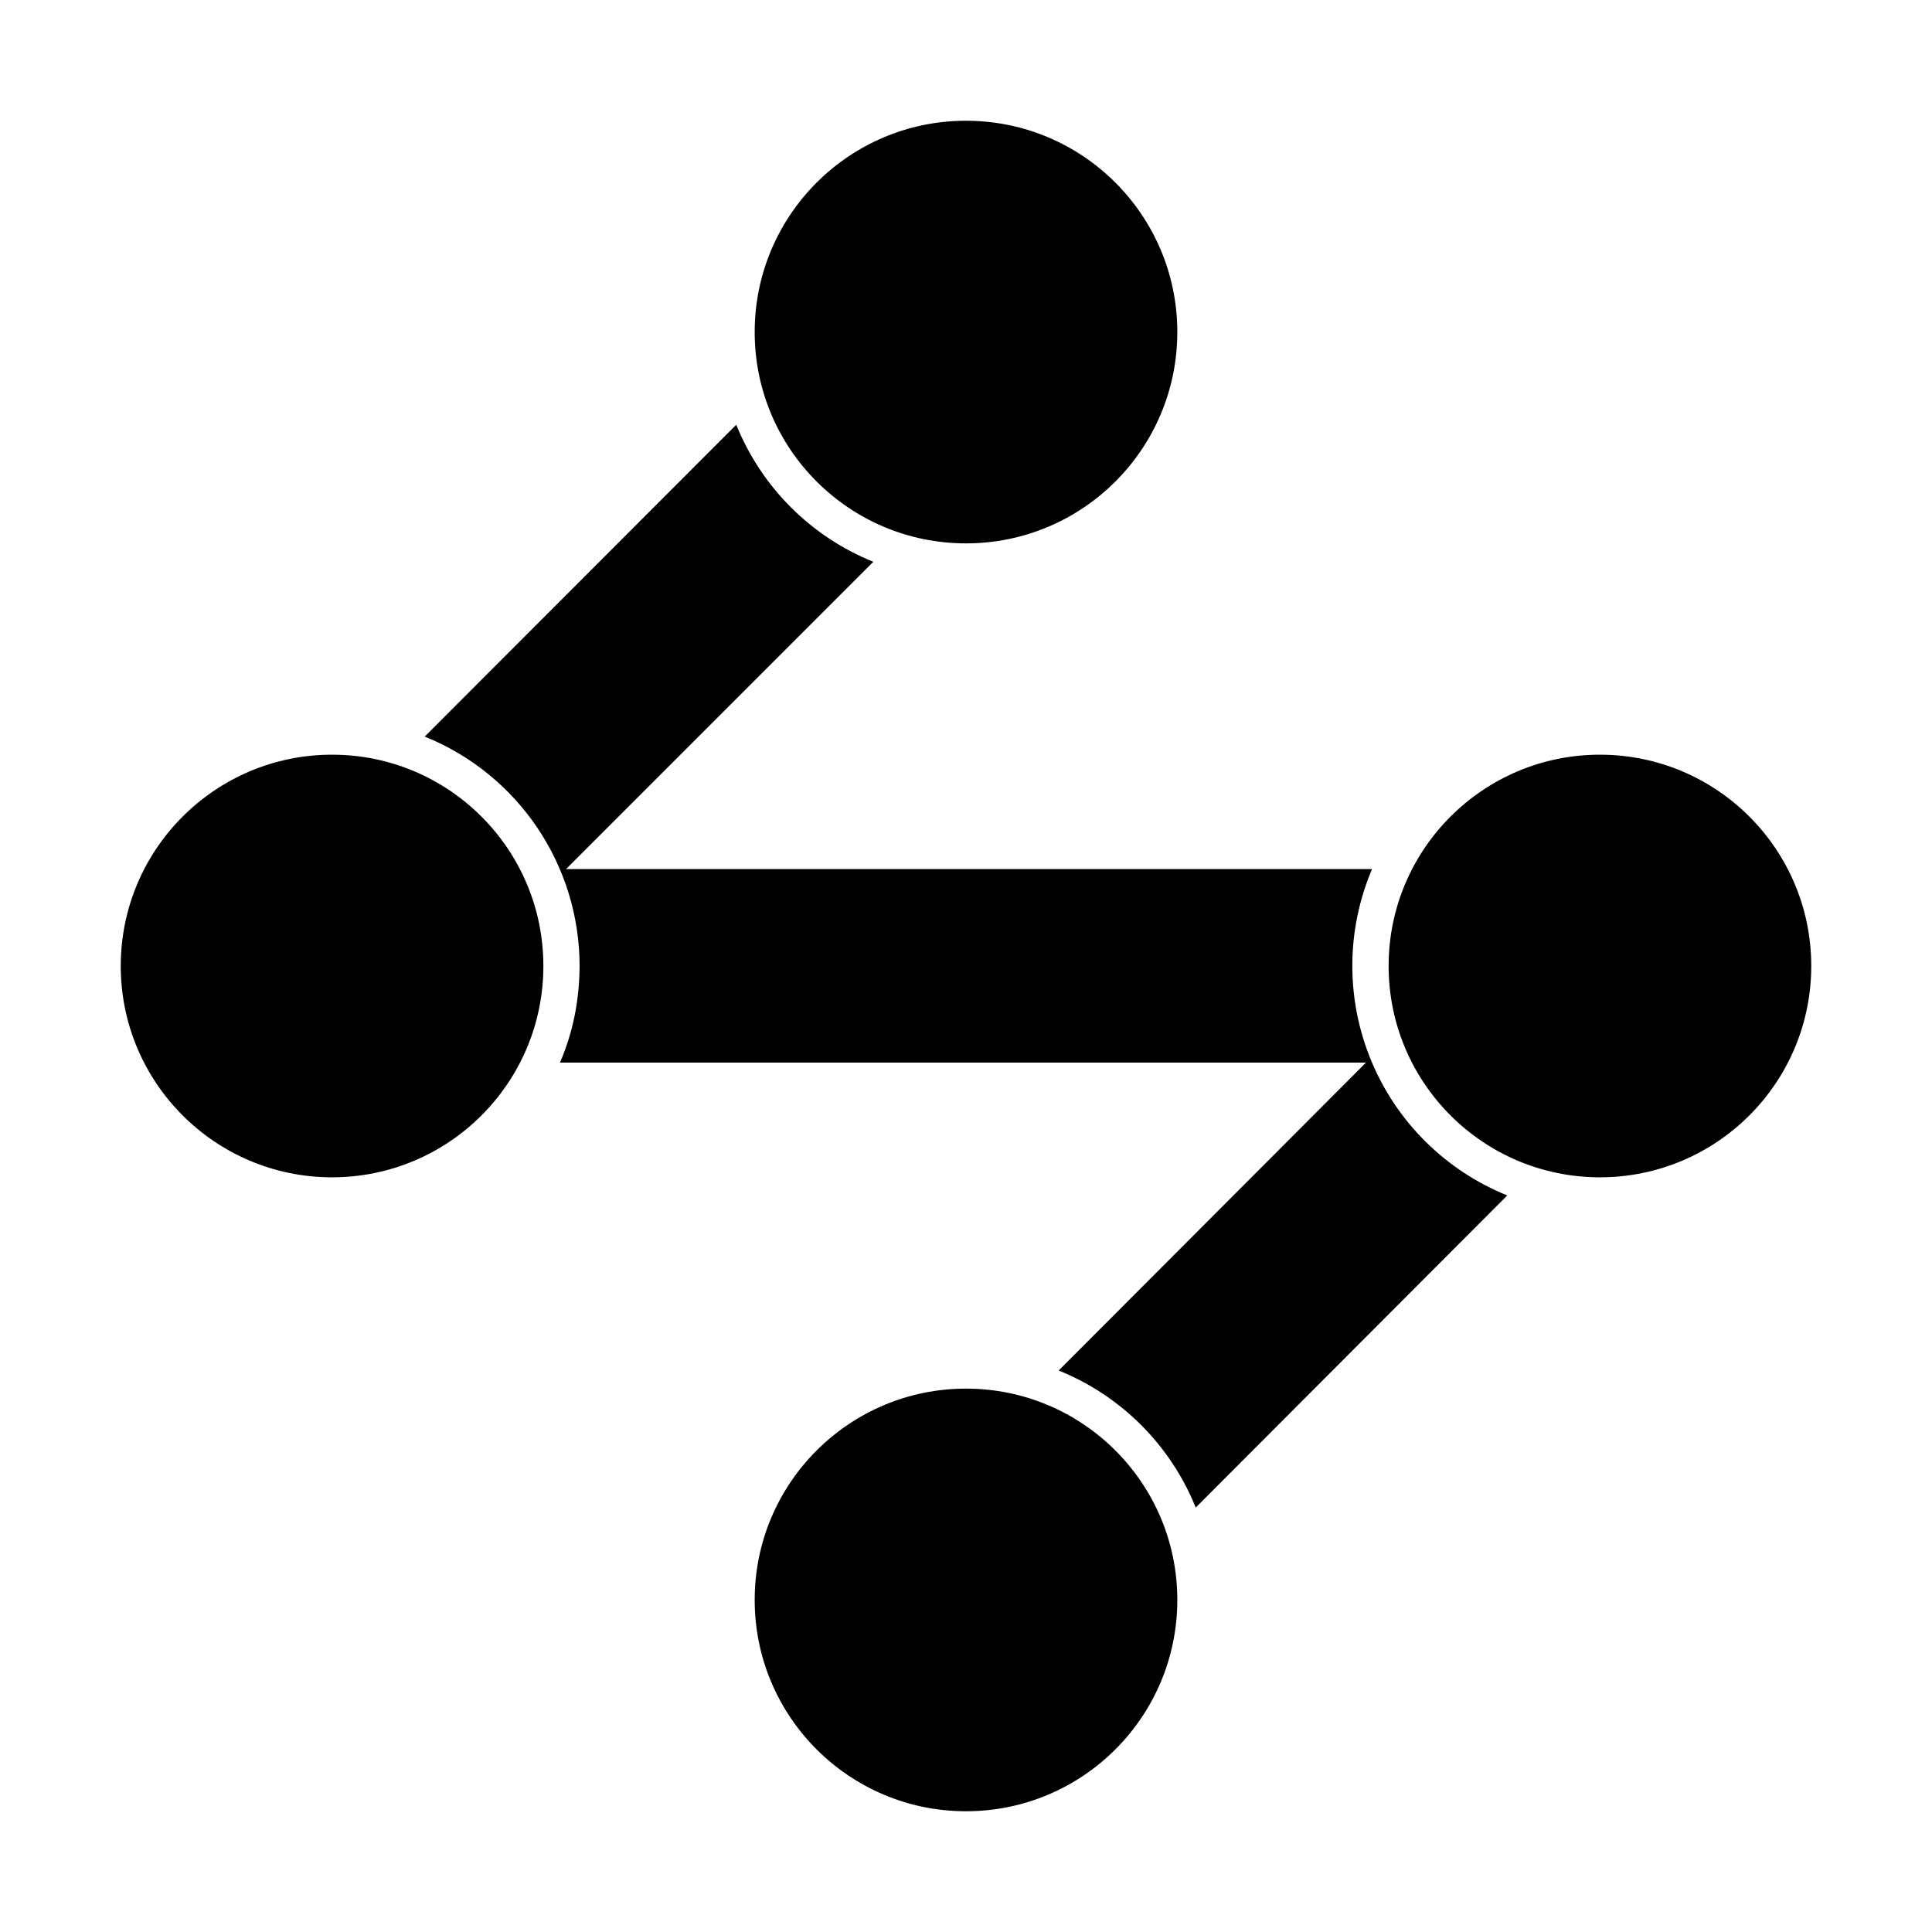
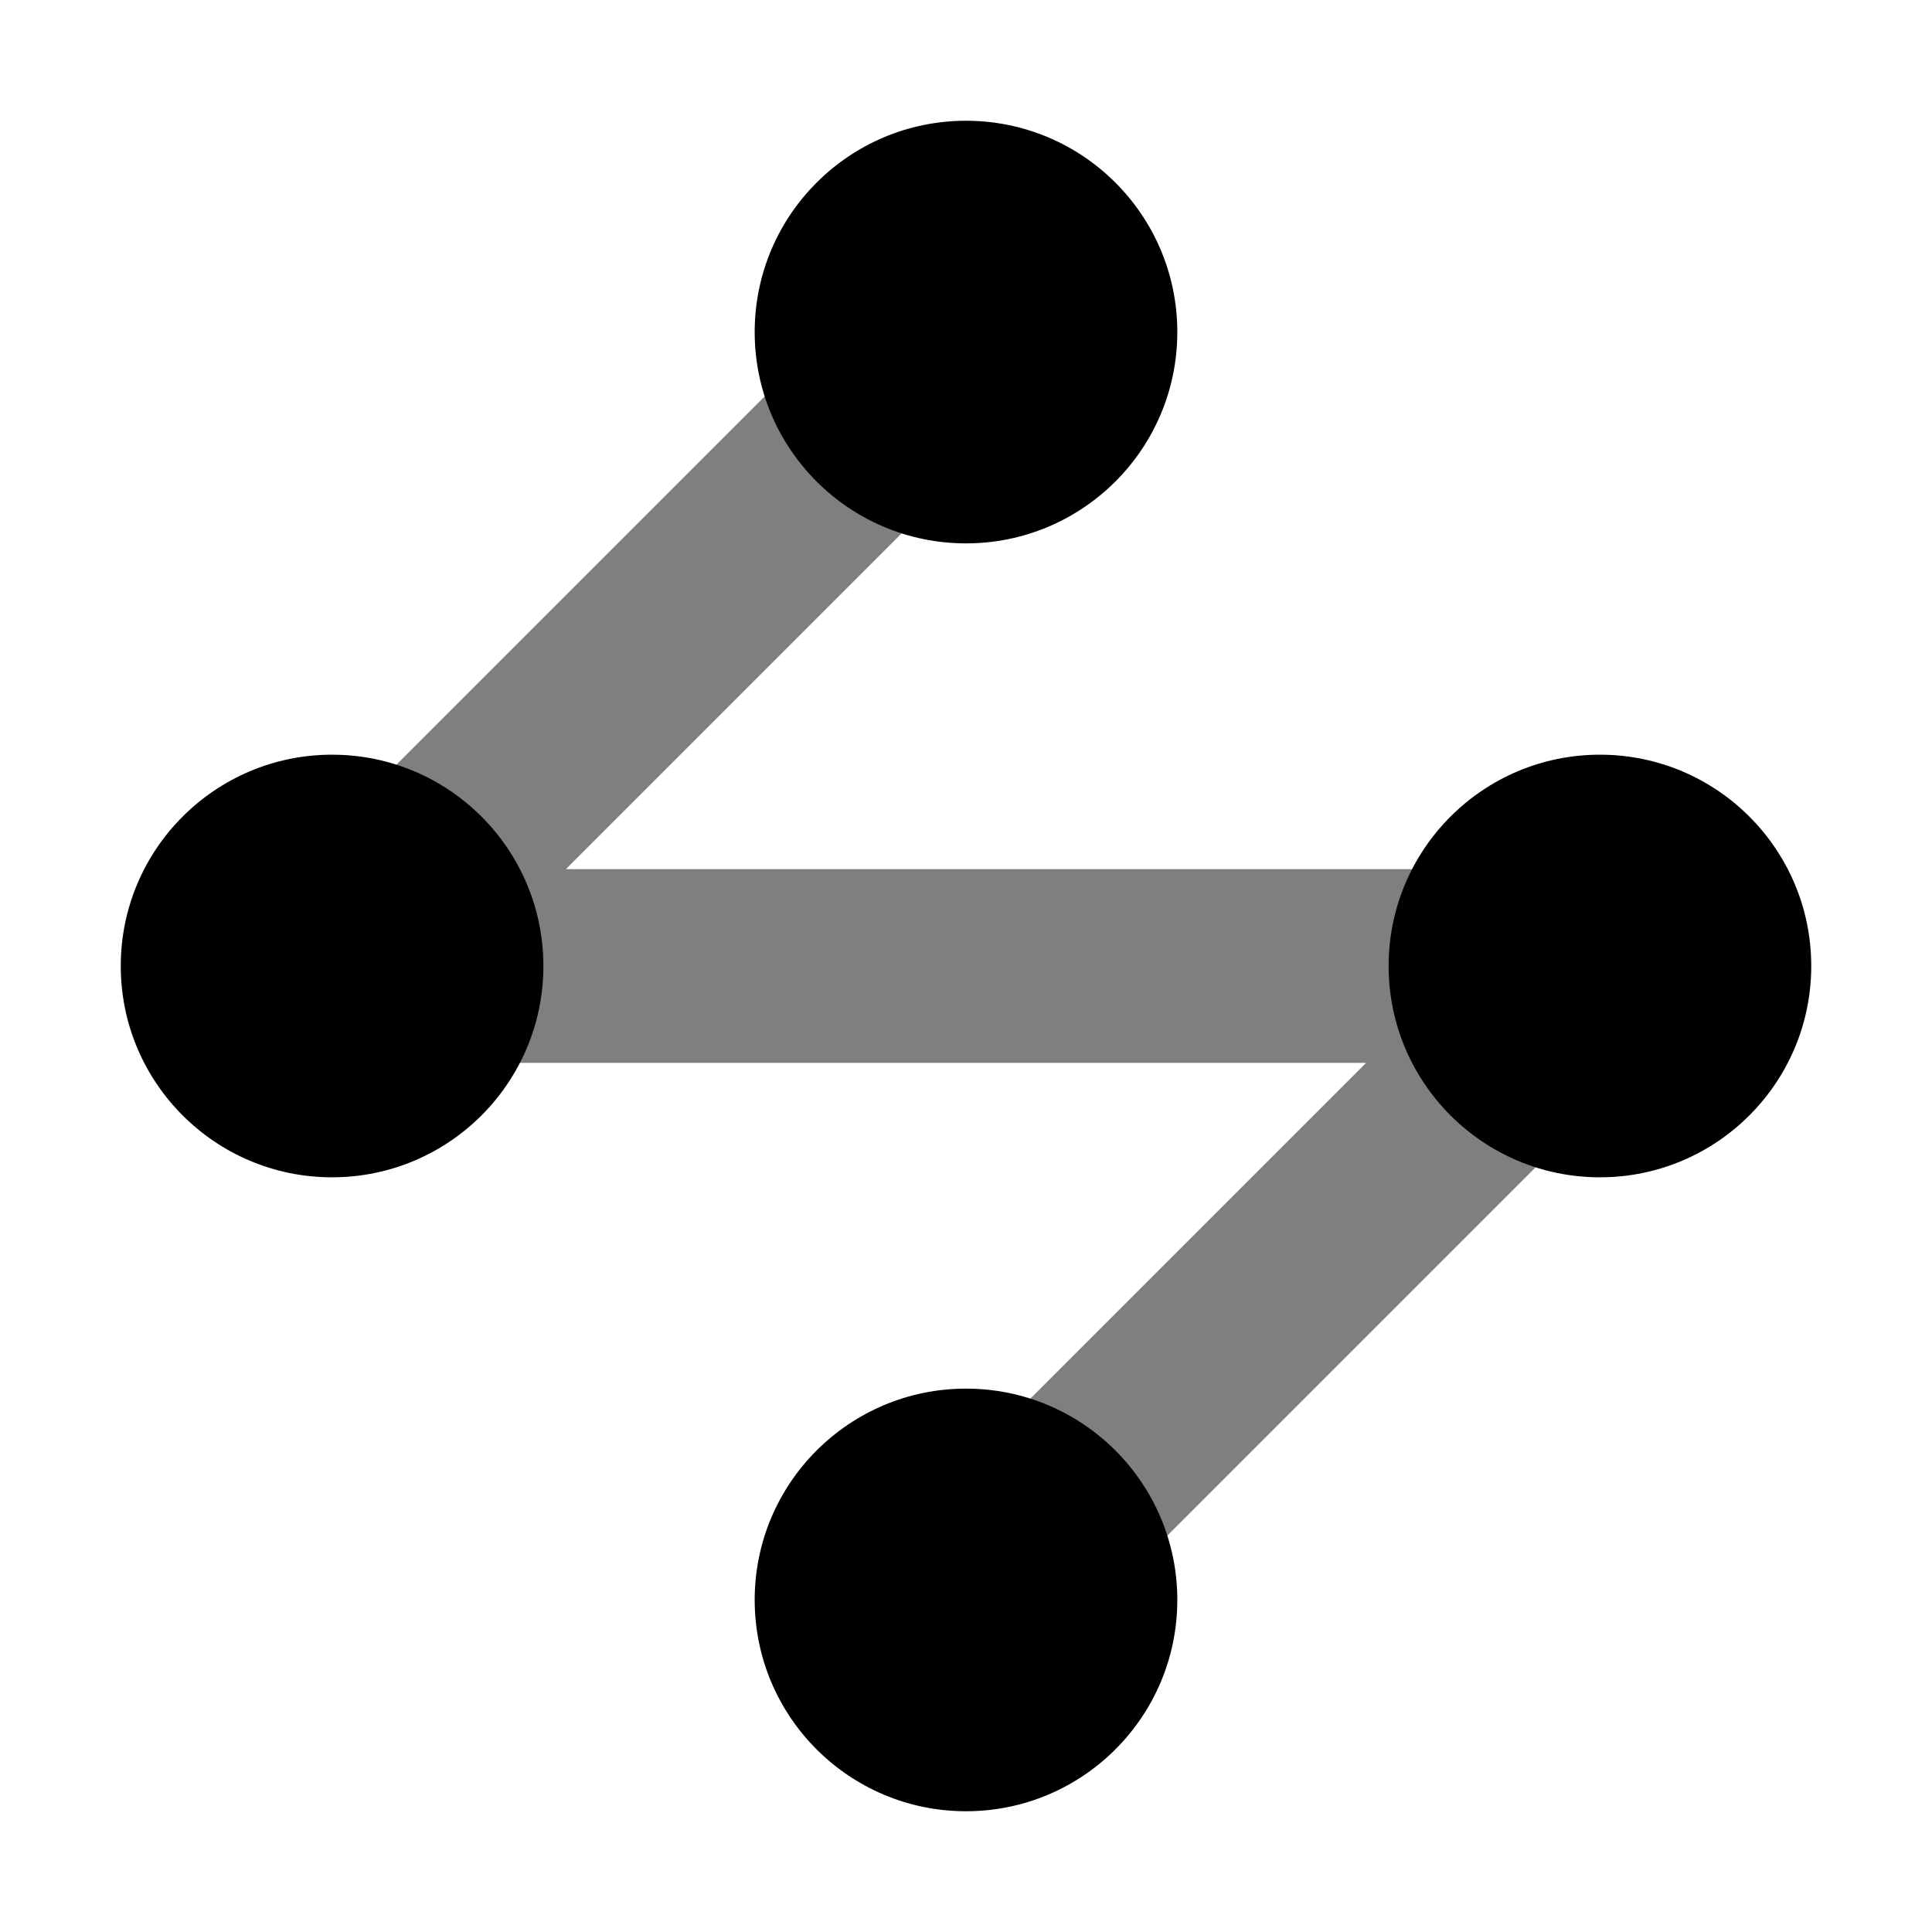
<svg xmlns="http://www.w3.org/2000/svg" fill="currentColor" viewBox="0 0 64 64">
-   <path d="M45.25 35.2h-26.7q.64-1.48.65-3.2a8.2 8.2 0 0 0-5.13-7.6l10.32-10.33a8.2 8.2 0 0 0 4.54 4.54L18.75 28.79h26.7a8.2 8.2 0 0 0 4.48 10.81L39.61 49.94a8.2 8.2 0 0 0-4.54-4.54zM25 53a7 7 0 1 1 14 0 7 7 0 0 1-14 0m21-21a7 7 0 1 1 14 0 7 7 0 0 1-14 0M4 32a7 7 0 1 1 14 0 7 7 0 0 1-14 0m21-21a7 7 0 1 1 14 0 7 7 0 0 1-14 0" />
+   <g transform="translate(32 32)scale(1.16666)">
+     <path fill="none" stroke="currentColor" stroke-linejoin="bevel" stroke-width="5.5" d="M0 18 18 0h-36L0-18" opacity=".5" />
+     <circle cy="18" r="6" />
+     <circle cx="18" r="6" />
+     <circle cx="-18" r="6" />
+     <circle cy="-18" r="6" />
+   </g>
</svg>
